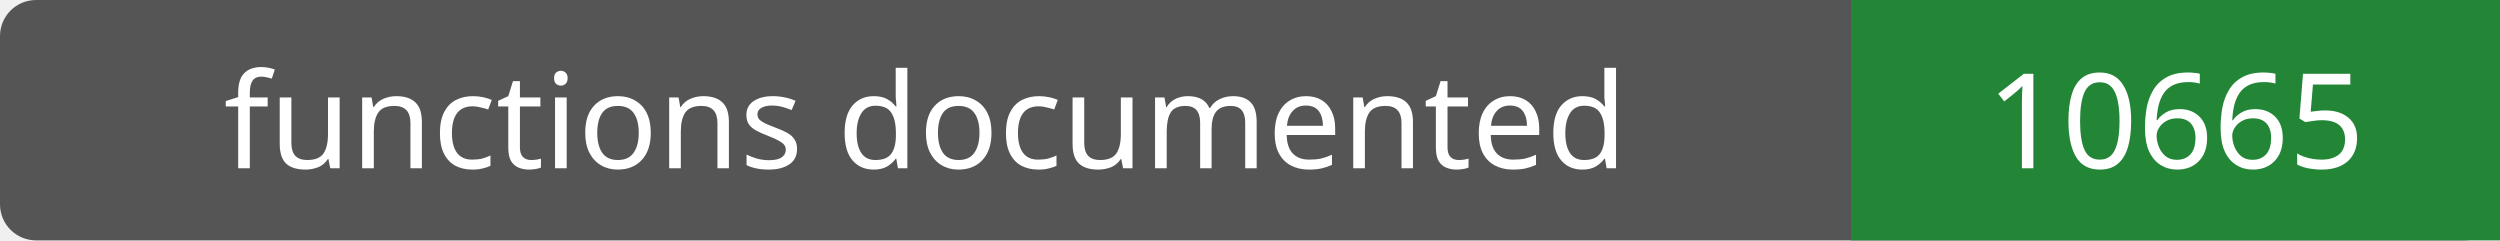
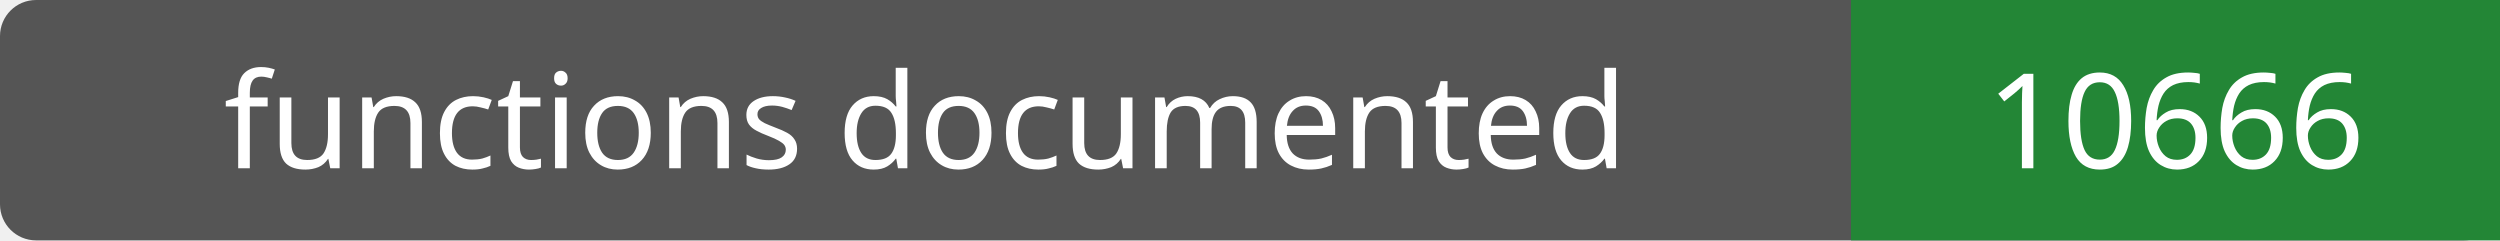
- <svg xmlns="http://www.w3.org/2000/svg" width="208" height="20" role="img" aria-label="functions documented: 10665">
+ <svg xmlns="http://www.w3.org/2000/svg" width="208" height="20" role="img" aria-label="functions documented: 10666">
  <rect width="208" height="20" rx="3" fill="#555" />
  <path fill="#238636" d="M154 0h54v20H154z" />
  <g fill="#fff" text-anchor="middle" font-family="Verdana,sans-serif" font-size="11">
    <text x="77.0" y="14">functions documented</text>
-     <text x="181.0" y="14">10665</text>
+     <text x="181.0" y="14">10666</text>
  </g>
</svg>
